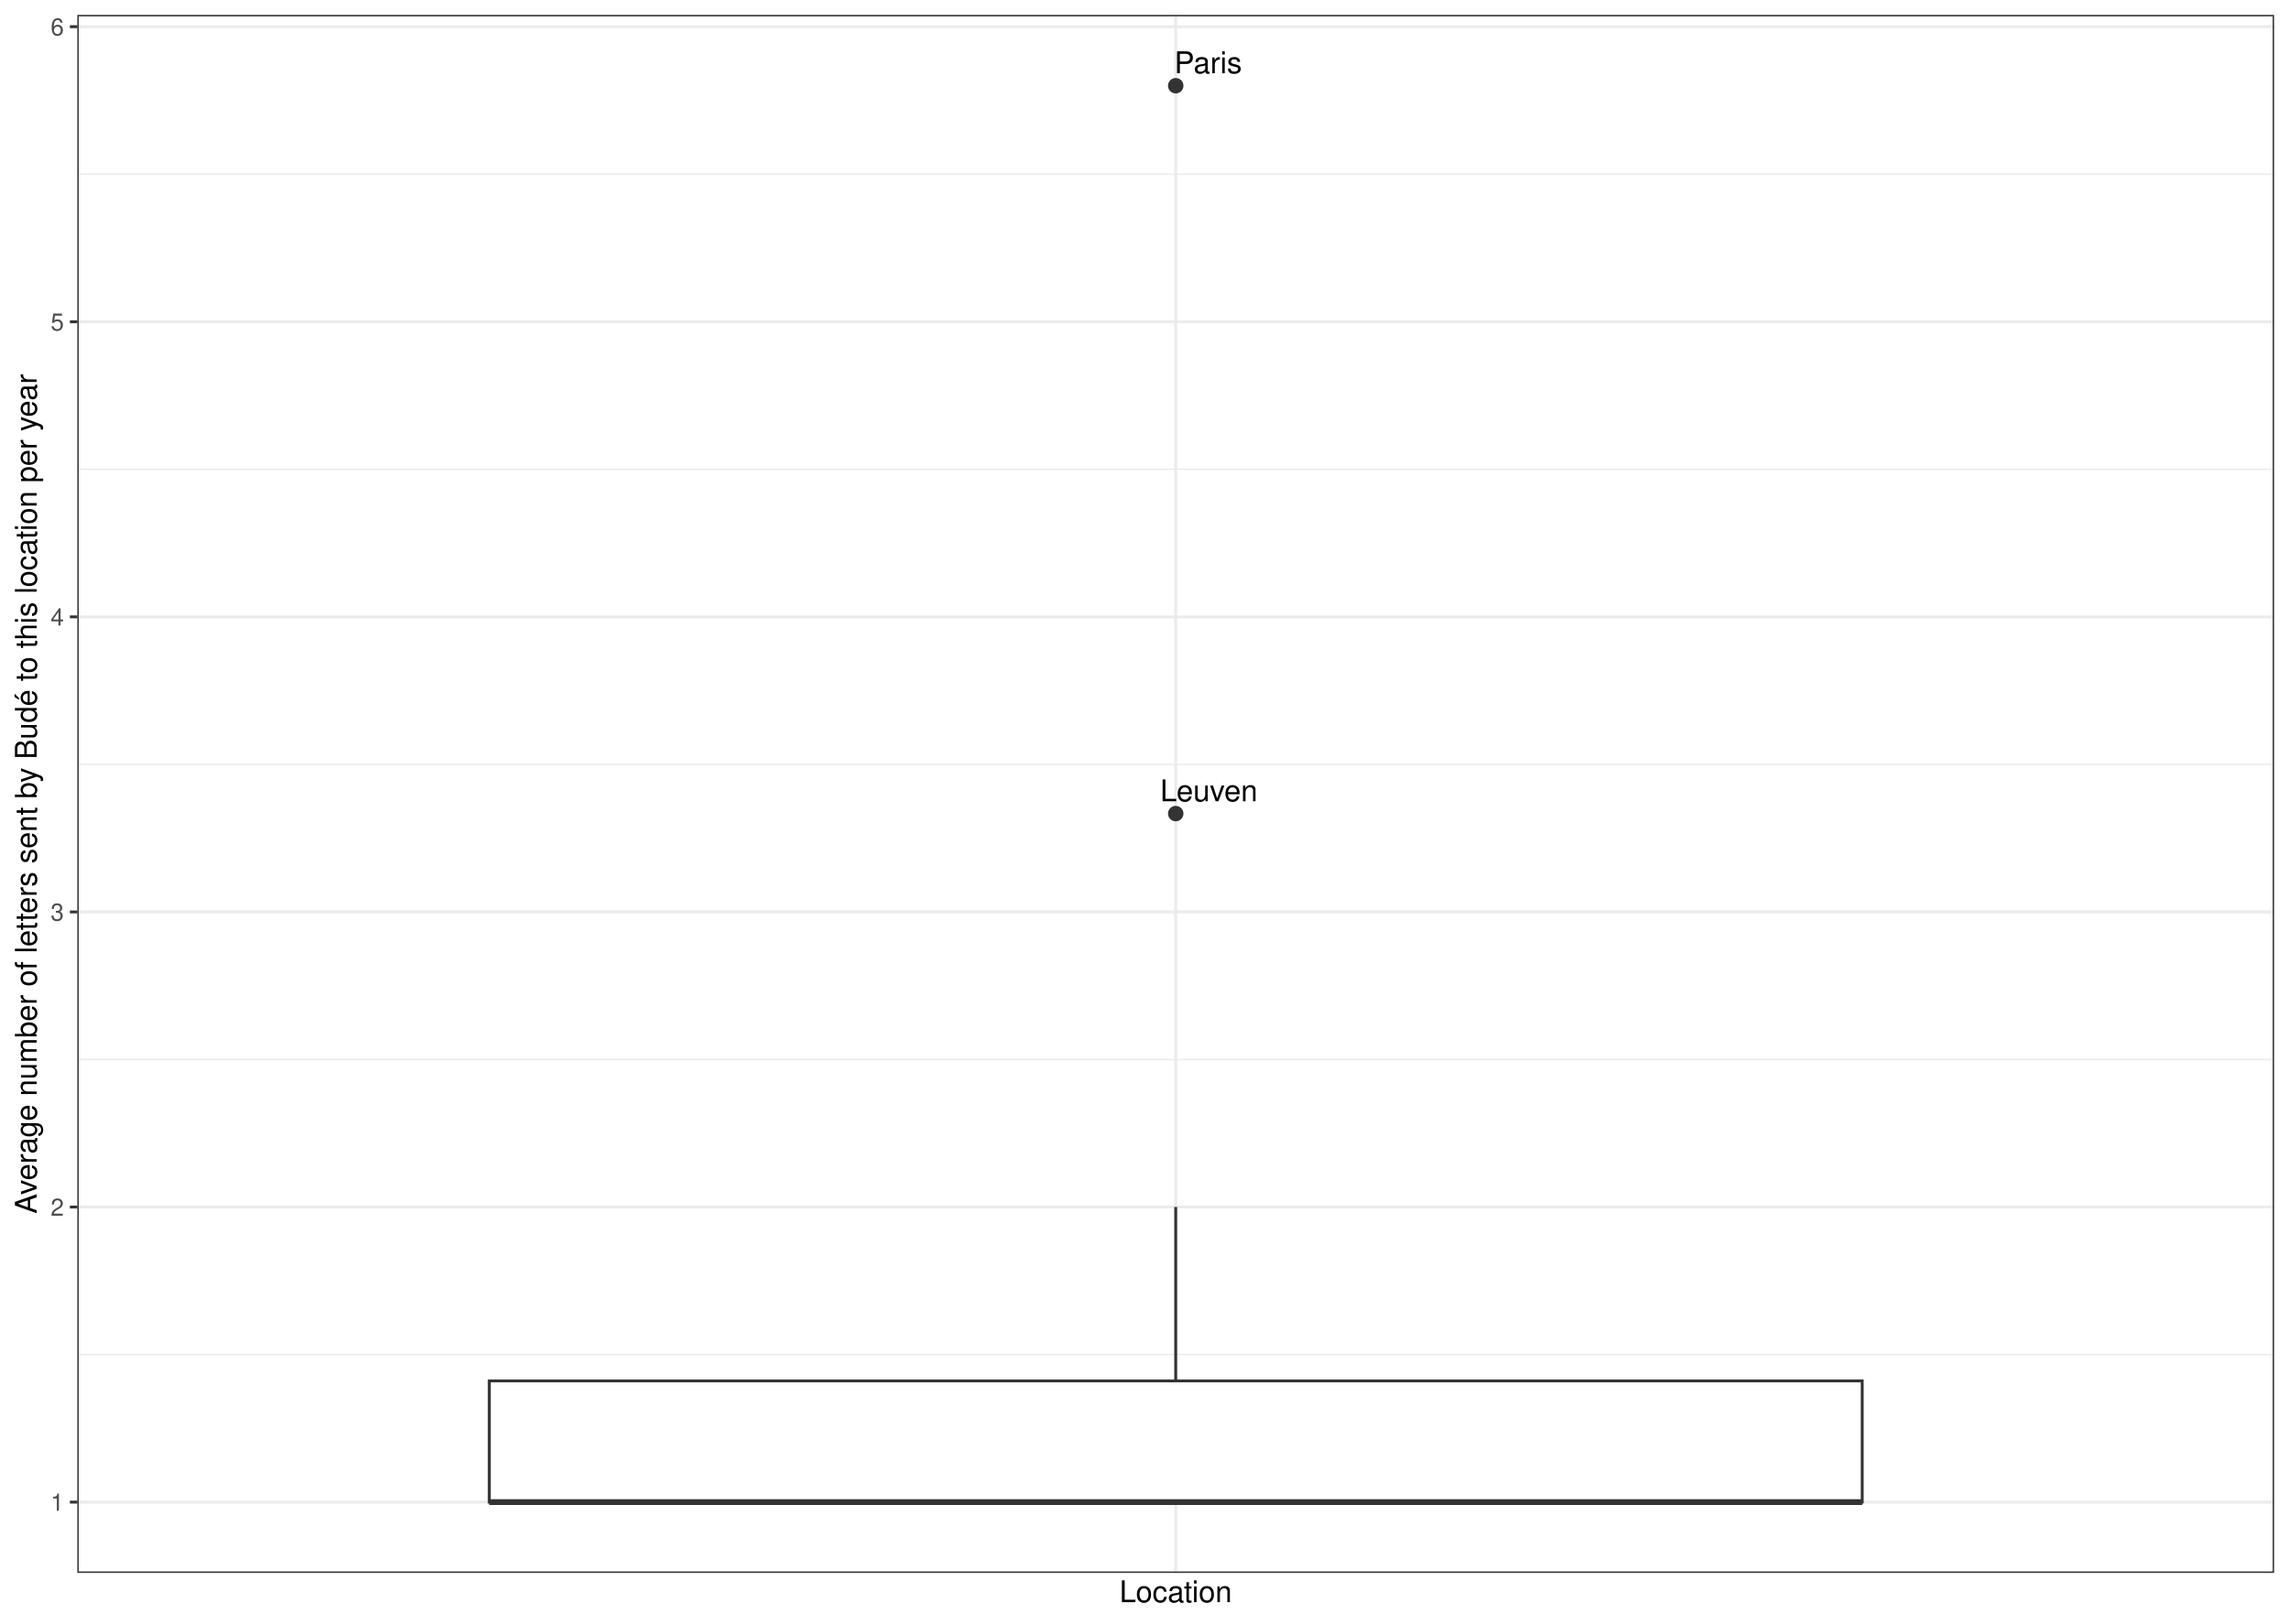
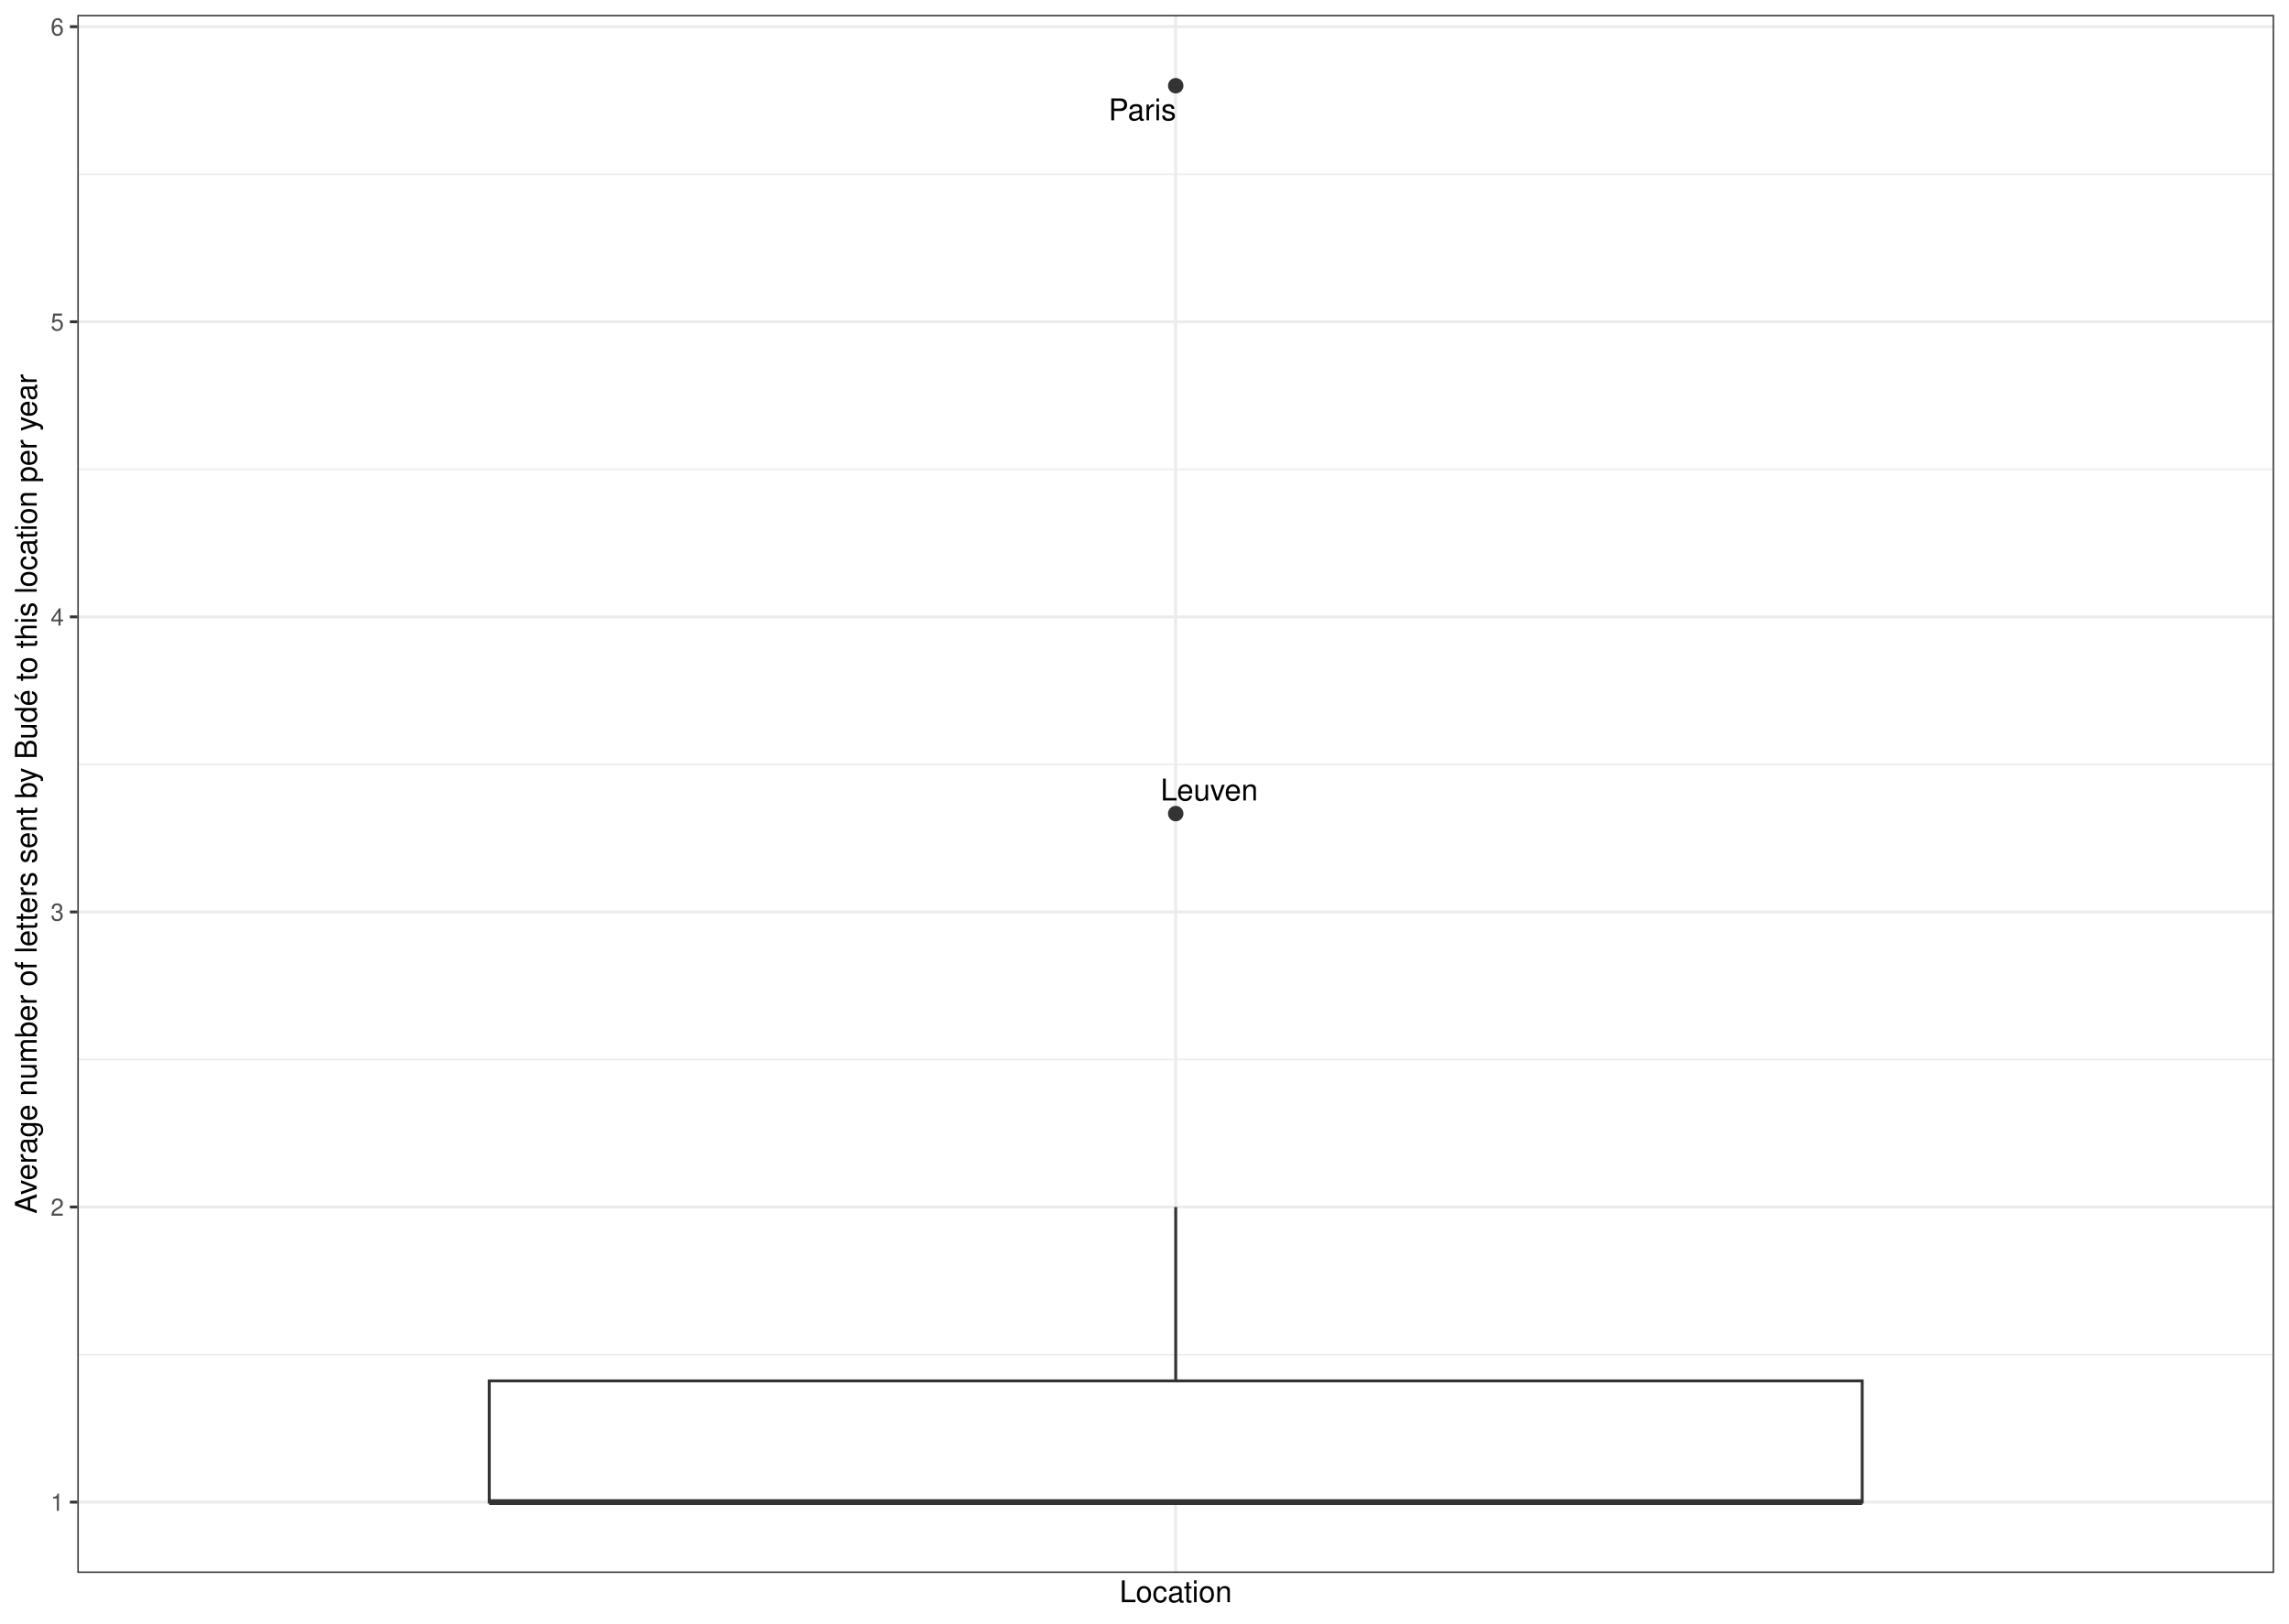
<svg xmlns="http://www.w3.org/2000/svg" width="842.40pt" height="597.60pt" viewBox="0 0 842.40 597.60">
  <g class="svglite">
    <defs>
      <style type="text/css">
    .svglite line, .svglite polyline, .svglite polygon, .svglite path, .svglite rect, .svglite circle {
      fill: none;
      stroke: #000000;
      stroke-linecap: round;
      stroke-linejoin: round;
      stroke-miterlimit: 10.00;
    }
    .svglite text {
      white-space: pre;
    }
    .svglite g.glyphgroup path {
      fill: inherit;
      stroke: none;
    }
  </style>
    </defs>
    <rect width="100%" height="100%" style="stroke: none; fill: #FFFFFF;" />
    <defs>
      <clipPath id="cpMC4wMHw4NDIuNDB8MC4wMHw1OTcuNjA=">
        <rect x="0.00" y="0.00" width="842.40" height="597.60" />
      </clipPath>
    </defs>
    <g clip-path="url(#cpMC4wMHw4NDIuNDB8MC4wMHw1OTcuNjA=)">
      <rect x="0.00" y="-0" width="842.40" height="597.60" style="stroke-width: 1.07; stroke: #FFFFFF; fill: #FFFFFF;" />
    </g>
    <defs>
      <clipPath id="cpMjguNDZ8ODM2LjkyfDUuNDh8NTc4Ljk2">
        <rect x="28.46" y="5.48" width="808.46" height="573.48" />
      </clipPath>
    </defs>
    <g clip-path="url(#cpMjguNDZ8ODM2LjkyfDUuNDh8NTc4Ljk2)">
      <rect x="28.46" y="5.48" width="808.46" height="573.48" style="stroke-width: 1.07; stroke: none; fill: #FFFFFF;" />
      <polyline points="28.46,498.59 836.92,498.59 " style="stroke-width: 0.53; stroke: #EBEBEB; stroke-linecap: butt;" />
      <polyline points="28.46,389.97 836.92,389.97 " style="stroke-width: 0.53; stroke: #EBEBEB; stroke-linecap: butt;" />
      <polyline points="28.46,281.36 836.92,281.36 " style="stroke-width: 0.53; stroke: #EBEBEB; stroke-linecap: butt;" />
      <polyline points="28.46,172.75 836.92,172.75 " style="stroke-width: 0.53; stroke: #EBEBEB; stroke-linecap: butt;" />
      <polyline points="28.46,64.13 836.92,64.13 " style="stroke-width: 0.53; stroke: #EBEBEB; stroke-linecap: butt;" />
      <polyline points="28.46,552.90 836.92,552.90 " style="stroke-width: 1.07; stroke: #EBEBEB; stroke-linecap: butt;" />
      <polyline points="28.46,444.28 836.92,444.28 " style="stroke-width: 1.07; stroke: #EBEBEB; stroke-linecap: butt;" />
      <polyline points="28.46,335.67 836.92,335.67 " style="stroke-width: 1.07; stroke: #EBEBEB; stroke-linecap: butt;" />
      <polyline points="28.46,227.05 836.92,227.05 " style="stroke-width: 1.07; stroke: #EBEBEB; stroke-linecap: butt;" />
      <polyline points="28.46,118.44 836.92,118.44 " style="stroke-width: 1.07; stroke: #EBEBEB; stroke-linecap: butt;" />
      <polyline points="28.46,9.82 836.92,9.82 " style="stroke-width: 1.07; stroke: #EBEBEB; stroke-linecap: butt;" />
      <polyline points="432.69,578.96 432.69,5.48 " style="stroke-width: 1.07; stroke: #EBEBEB; stroke-linecap: butt;" />
      <circle cx="432.69" cy="31.55" r="2.49" style="stroke-width: 0.71; stroke: #333333; fill: #333333;" />
      <circle cx="432.69" cy="299.47" r="2.49" style="stroke-width: 0.71; stroke: #333333; fill: #333333;" />
      <line x1="432.69" y1="508.28" x2="432.69" y2="444.28" style="stroke-width: 1.07; stroke: #333333; stroke-linecap: butt;" />
      <line x1="432.69" y1="552.90" x2="432.69" y2="552.90" style="stroke-width: 1.07; stroke: #333333; stroke-linecap: butt;" />
      <polygon points="180.05,508.28 180.05,552.90 685.33,552.90 685.33,508.28 180.05,508.28 " style="stroke-width: 1.07; stroke: #333333; stroke-linecap: butt; stroke-linejoin: miter; fill: #FFFFFF;" />
      <line x1="180.05" y1="552.90" x2="685.33" y2="552.90" style="stroke-width: 2.13; stroke: #333333; stroke-linecap: butt; stroke-linejoin: miter;" />
-       <text x="444.62" y="26.95" text-anchor="middle" style="font-size: 11.04px; font-family: &quot;Nimbus Sans&quot;;" textLength="24.86px" lengthAdjust="spacingAndGlyphs">Paris</text>
-       <text x="444.90" y="294.93" text-anchor="middle" style="font-size: 11.04px; font-family: &quot;Nimbus Sans&quot;;" textLength="35.86px" lengthAdjust="spacingAndGlyphs">Leuven</text>
+       <text x="420.41" y="44.27" text-anchor="middle" style="font-size: 11.04px; font-family: &quot;Nimbus Sans&quot;;" textLength="24.86px" lengthAdjust="spacingAndGlyphs">Paris</text>
+       <text x="445.03" y="294.64" text-anchor="middle" style="font-size: 11.04px; font-family: &quot;Nimbus Sans&quot;;" textLength="35.86px" lengthAdjust="spacingAndGlyphs">Leuven</text>
      <rect x="28.46" y="5.48" width="808.46" height="573.48" style="stroke-width: 1.07; stroke: #333333;" />
    </g>
    <g clip-path="url(#cpMC4wMHw4NDIuNDB8MC4wMHw1OTcuNjA=)">
      <text x="23.53" y="556.10" text-anchor="end" style="font-size: 8.80px;fill: #4D4D4D; font-family: &quot;Nimbus Sans&quot;;" textLength="4.89px" lengthAdjust="spacingAndGlyphs">1</text>
      <text x="23.53" y="447.49" text-anchor="end" style="font-size: 8.80px;fill: #4D4D4D; font-family: &quot;Nimbus Sans&quot;;" textLength="4.89px" lengthAdjust="spacingAndGlyphs">2</text>
      <text x="23.53" y="338.87" text-anchor="end" style="font-size: 8.80px;fill: #4D4D4D; font-family: &quot;Nimbus Sans&quot;;" textLength="4.89px" lengthAdjust="spacingAndGlyphs">3</text>
      <text x="23.53" y="230.26" text-anchor="end" style="font-size: 8.80px;fill: #4D4D4D; font-family: &quot;Nimbus Sans&quot;;" textLength="4.89px" lengthAdjust="spacingAndGlyphs">4</text>
      <text x="23.53" y="121.65" text-anchor="end" style="font-size: 8.80px;fill: #4D4D4D; font-family: &quot;Nimbus Sans&quot;;" textLength="4.89px" lengthAdjust="spacingAndGlyphs">5</text>
      <text x="23.53" y="13.03" text-anchor="end" style="font-size: 8.80px;fill: #4D4D4D; font-family: &quot;Nimbus Sans&quot;;" textLength="4.89px" lengthAdjust="spacingAndGlyphs">6</text>
      <polyline points="25.72,552.90 28.46,552.90 " style="stroke-width: 1.07; stroke: #333333; stroke-linecap: butt;" />
      <polyline points="25.72,444.28 28.46,444.28 " style="stroke-width: 1.07; stroke: #333333; stroke-linecap: butt;" />
      <polyline points="25.72,335.67 28.46,335.67 " style="stroke-width: 1.07; stroke: #333333; stroke-linecap: butt;" />
      <polyline points="25.72,227.05 28.46,227.05 " style="stroke-width: 1.07; stroke: #333333; stroke-linecap: butt;" />
      <polyline points="25.72,118.44 28.46,118.44 " style="stroke-width: 1.07; stroke: #333333; stroke-linecap: butt;" />
      <polyline points="25.72,9.82 28.46,9.82 " style="stroke-width: 1.07; stroke: #333333; stroke-linecap: butt;" />
      <text x="432.69" y="589.72" text-anchor="middle" style="font-size: 11.00px; font-family: &quot;Nimbus Sans&quot;;" textLength="41.33px" lengthAdjust="spacingAndGlyphs">Location</text>
      <text transform="translate(13.50,292.22) rotate(-90)" text-anchor="middle" style="font-size: 11.00px; font-family: &quot;Nimbus Sans&quot;;" textLength="308.92px" lengthAdjust="spacingAndGlyphs">Average number of letters sent by Budé to this location per year</text>
    </g>
  </g>
</svg>
